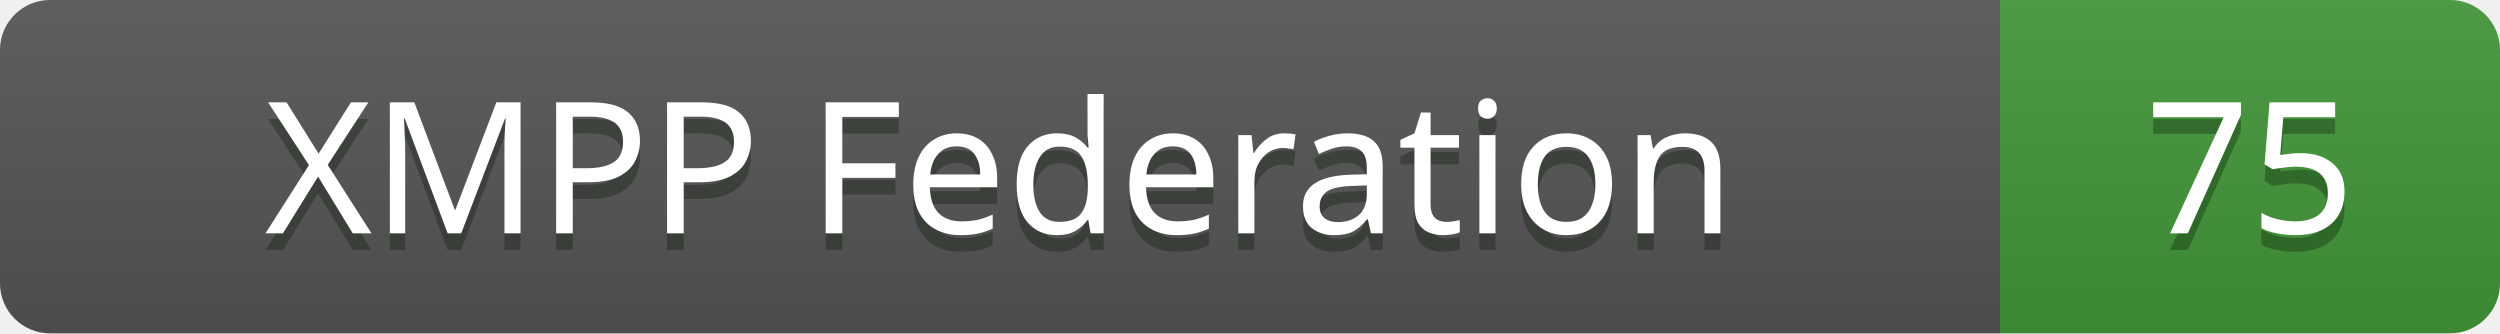
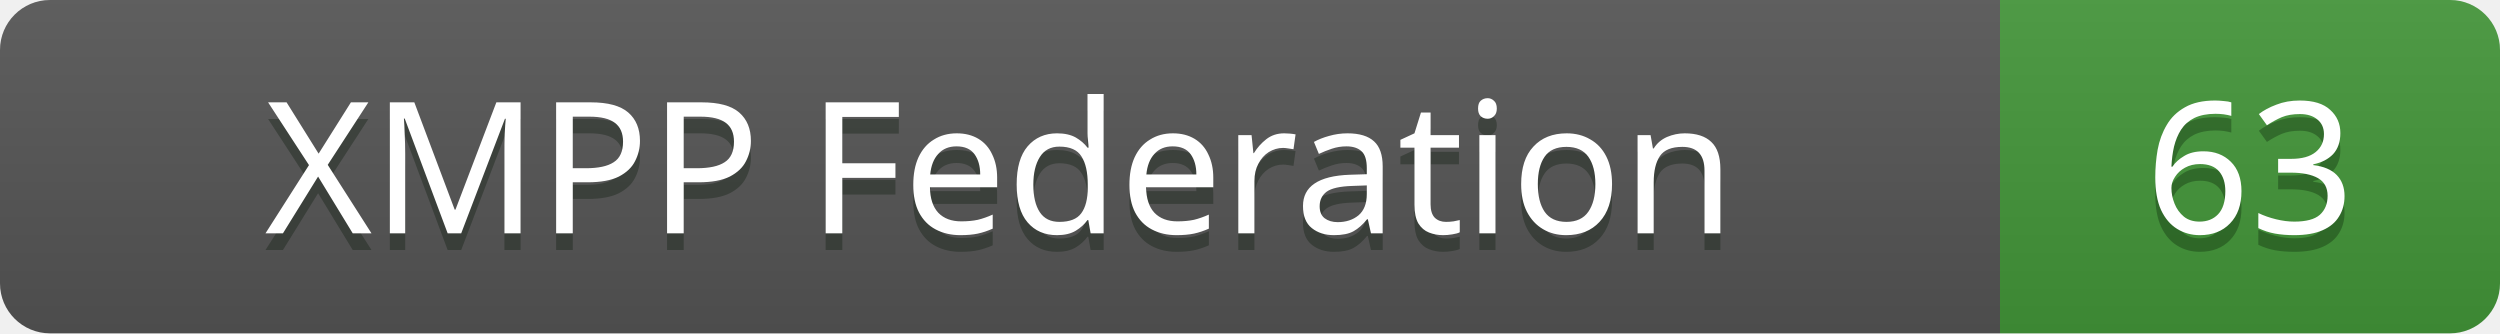
<svg xmlns="http://www.w3.org/2000/svg" width="150" height="20">
  <linearGradient id="b" x2="0" y2="100%">
    <stop offset="0" stop-color="#bbb" stop-opacity=".1" />
    <stop offset="1" stop-opacity=".1" />
  </linearGradient>
  <clipPath id="a">
    <rect width="150" height="20" fill="#fff" rx="3" />
  </clipPath>
  <g clip-path="url(#a)">
    <rect width="120" height="20" fill="#555" />
    <rect x="120" width="30" height="20" fill="#439639" />
    <rect width="150" height="20" fill="url(#b)" />
  </g>
  <g fill="#fff" font-family="sans-serif" font-size="11" text-anchor="middle">
    <text x="60" y="15" fill="#010" fill-opacity=".3">XMPP Federation</text>
    <text x="60" y="14">XMPP Federation</text>
-     <text x="135" y="15" fill="#010" fill-opacity=".3">75</text>
-     <text x="135" y="14">75</text>
+     <text x="135" y="15" fill="#010" fill-opacity=".3">63</text>
+     <text x="135" y="14">63</text>
  </g>
</svg>
